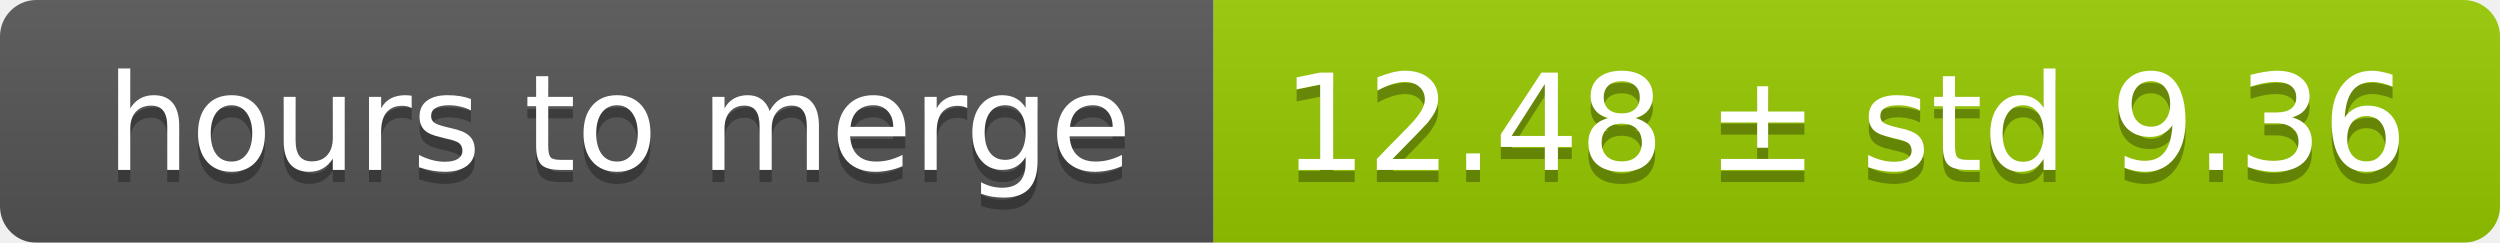
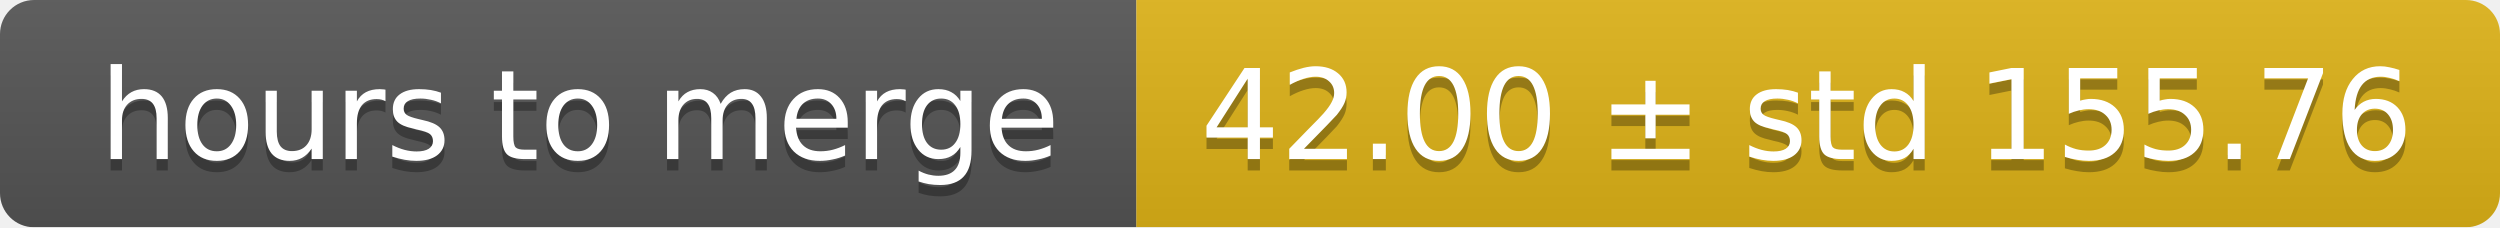
- <svg xmlns="http://www.w3.org/2000/svg" width="206" height="20">
+ <svg xmlns="http://www.w3.org/2000/svg" width="220" height="20">
  <linearGradient id="smooth" x2="0" y2="100%">
    <stop offset="0" stop-color="#bbb" stop-opacity=".1" />
    <stop offset="1" stop-opacity=".1" />
  </linearGradient>
  <mask id="round">
-     <rect width="206" height="20" rx="3" fill="#fff" />
+     <rect width="220" height="20" rx="3" fill="#fff" />
  </mask>
  <g mask="url(#round)">
    <rect width="100" height="20" fill="#555" />
-     <rect x="100" width="106" height="20" fill="#97ca00" />
-     <rect width="206" height="20" fill="url(#smooth)" />
+     <rect x="100" width="120" height="20" fill="#dfb317" />
+     <rect width="220" height="20" fill="url(#smooth)" />
  </g>
  <g fill="#fff" text-anchor="middle" font-family="DejaVu Sans,Verdana,Geneva,sans-serif" font-size="11">
    <text x="51" y="15" fill="#010101" fill-opacity=".3">hours to merge</text>
    <text x="51" y="14">hours to merge</text>
-     <text x="152" y="15" fill="#010101" fill-opacity=".3">12.48 ± std 9.36</text>
-     <text x="152" y="14">12.48 ± std 9.36</text>
+     <text x="159" y="15" fill="#010101" fill-opacity=".3">42.00 ± std 155.76</text>
+     <text x="159" y="14">42.00 ± std 155.76</text>
  </g>
</svg>
